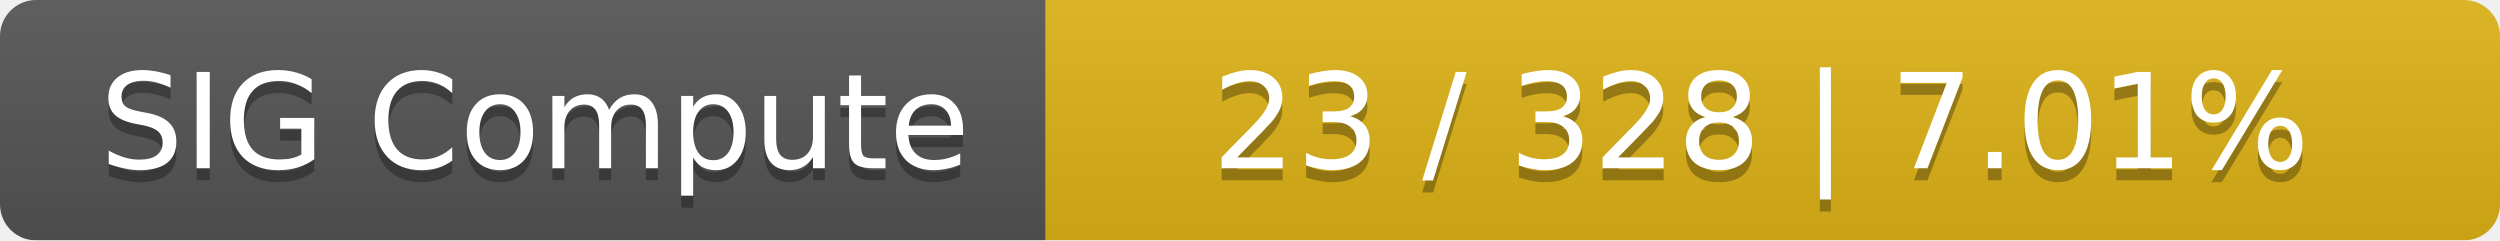
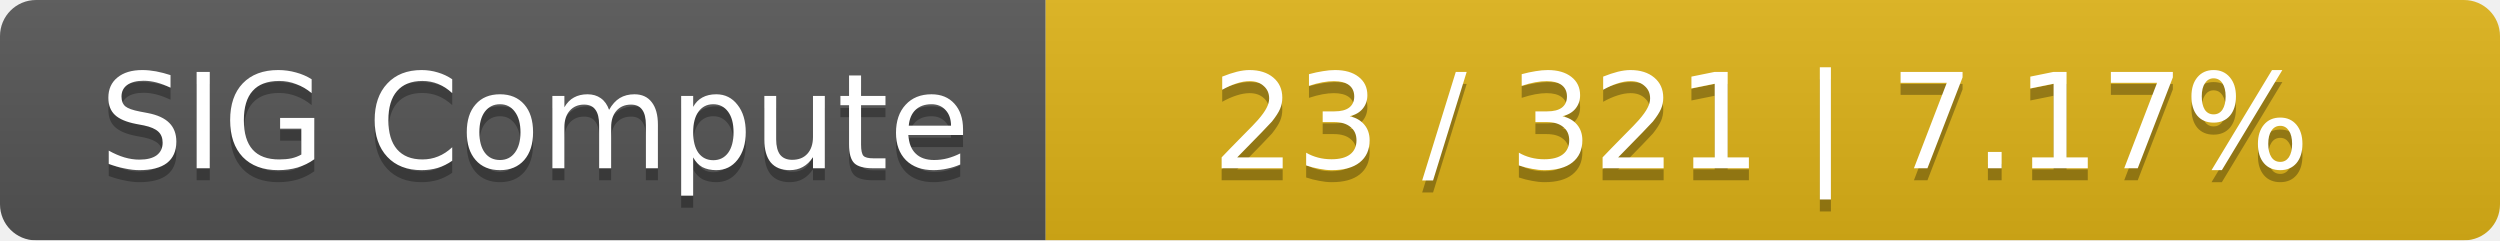
<svg xmlns="http://www.w3.org/2000/svg" width="208" height="20">
  <linearGradient id="smooth" x2="0" y2="100%">
    <stop offset="0" stop-color="#bbb" stop-opacity=".1" />
    <stop offset="1" stop-opacity=".1" />
  </linearGradient>
  <mask id="round">
    <rect width="208" height="20" rx="3" fill="#fff" />
  </mask>
  <g mask="url(#round)">
    <rect width="87" height="20" fill="#555" />
    <rect x="87" width="121" height="20" fill="#dfb317" />
    <rect width="208" height="20" fill="url(#smooth)" />
  </g>
  <g fill="#fff" text-anchor="middle" font-family="DejaVu Sans,Verdana,Geneva,sans-serif" font-size="11">
    <text x="44.5" y="15" fill="#010101" fill-opacity=".3">SIG Compute</text>
    <text x="44.5" y="14">SIG Compute</text>
-     <text x="146.5" y="15" fill="#010101" fill-opacity=".3">23 / 328    |    7.01%</text>
-     <text x="146.5" y="14">23 / 328    |    7.01%</text>
+     <text x="146.5" y="15" fill="#010101" fill-opacity=".3">23 / 321    |    7.17%</text>
+     <text x="146.5" y="14">23 / 321    |    7.17%</text>
  </g>
</svg>
